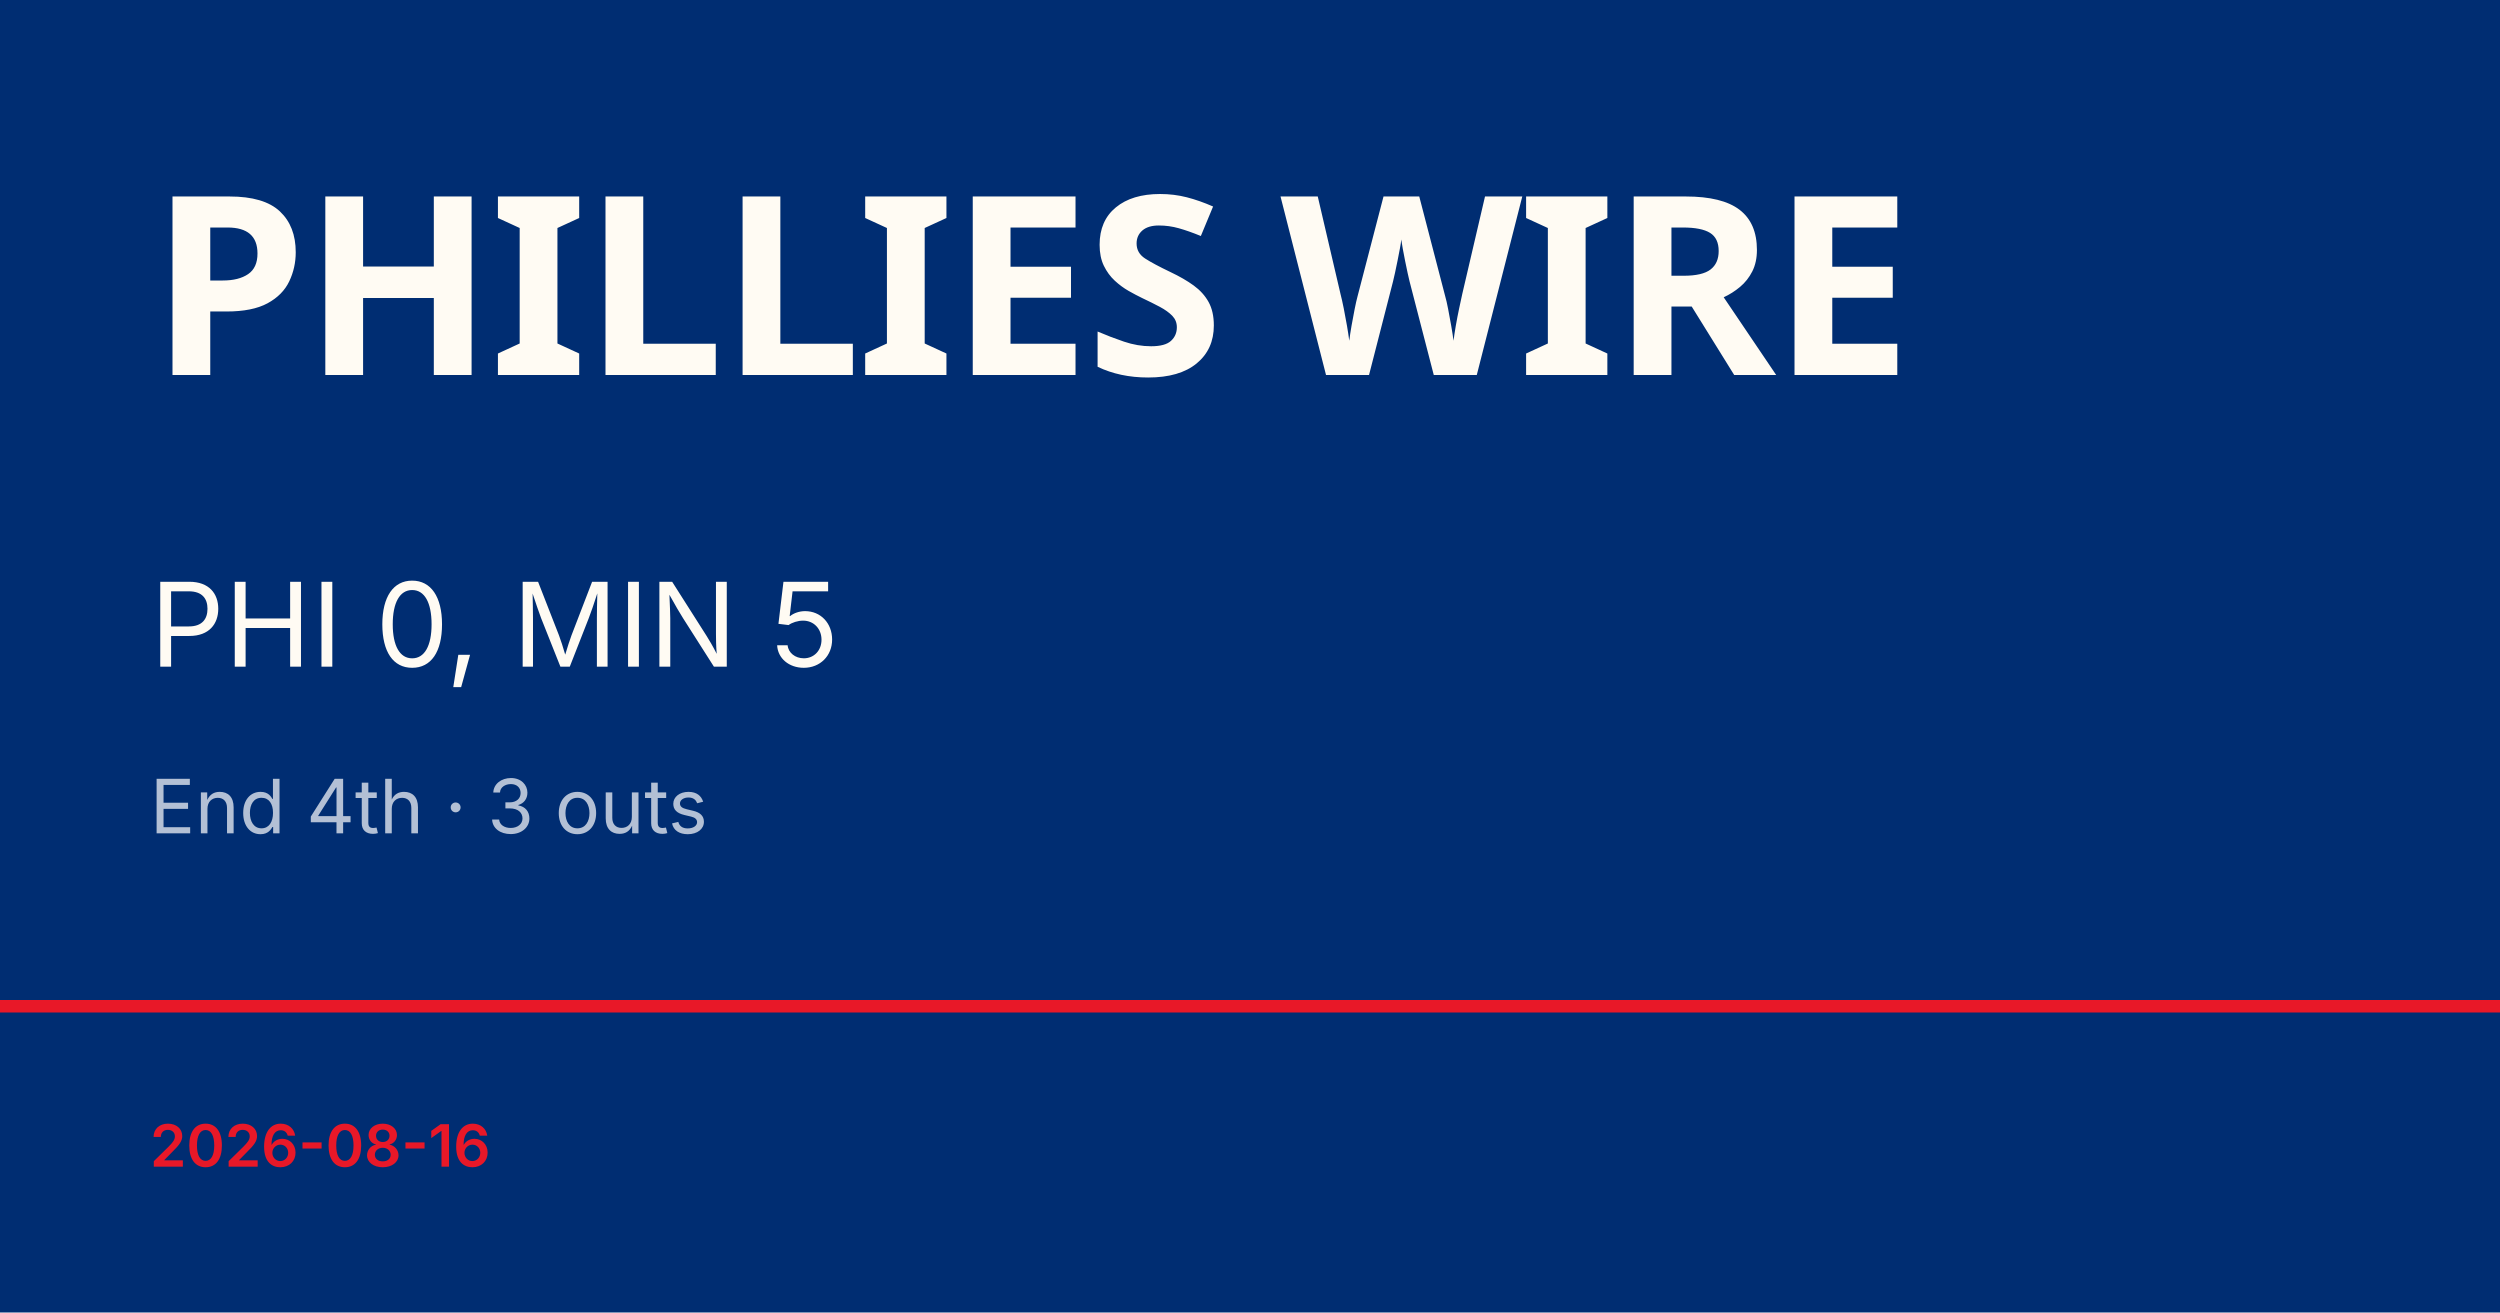
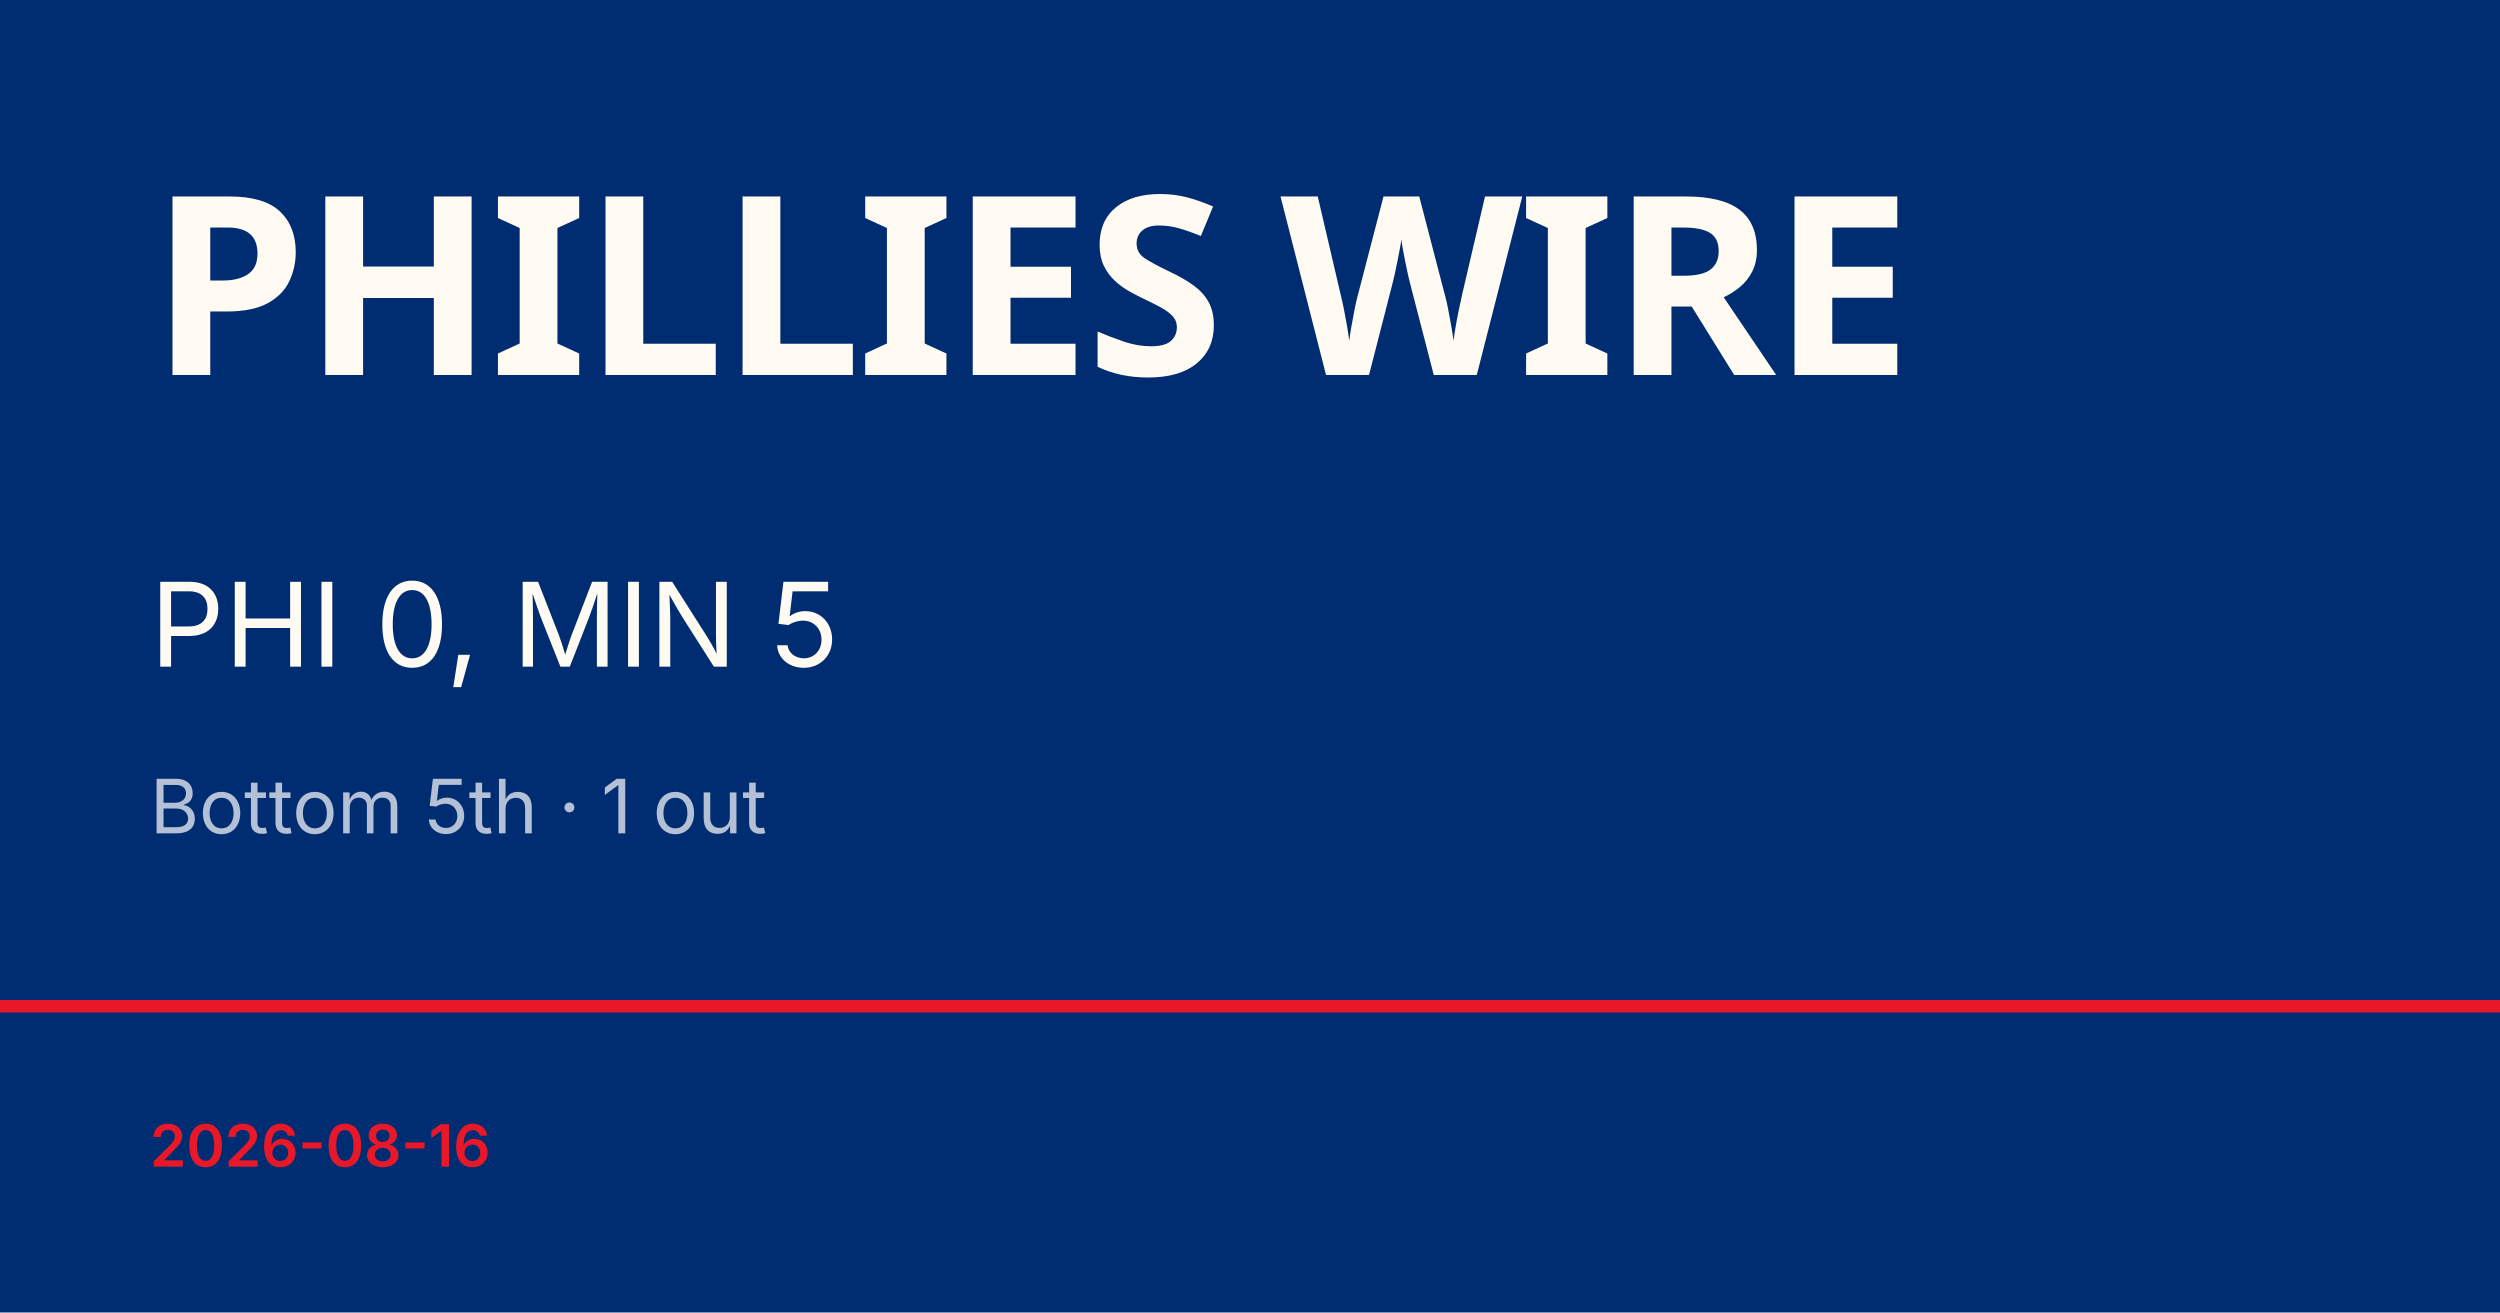
<svg xmlns="http://www.w3.org/2000/svg" viewBox="0 0 1200 630">
  <rect width="1200" height="630" fill="#002d72" />
  <rect y="480" width="1200" height="6" fill="#e81828" />
  <text x="72" y="180" font-family="Barlow Condensed, Impact, sans-serif" font-size="120" font-weight="900" fill="#fffbf3" letter-spacing="-2">PHILLIES WIRE</text>
  <text x="72" y="320" font-family="Inter, Helvetica, sans-serif" font-size="56" fill="#fffbf3">PHI 0, MIN 5</text>
-   <text x="72" y="400" font-family="Inter, Helvetica, sans-serif" font-size="36" fill="rgba(255,255,255,0.7)">End 4th · 3 outs</text>
+   <text x="72" y="400" font-family="Inter, Helvetica, sans-serif" font-size="36" fill="rgba(255,255,255,0.7)">Bottom 5th · 1 out</text>
  <text x="72" y="560" font-family="Inter, Helvetica, sans-serif" font-size="28" fill="#e81828" font-weight="600">2026-08-16</text>
</svg>
